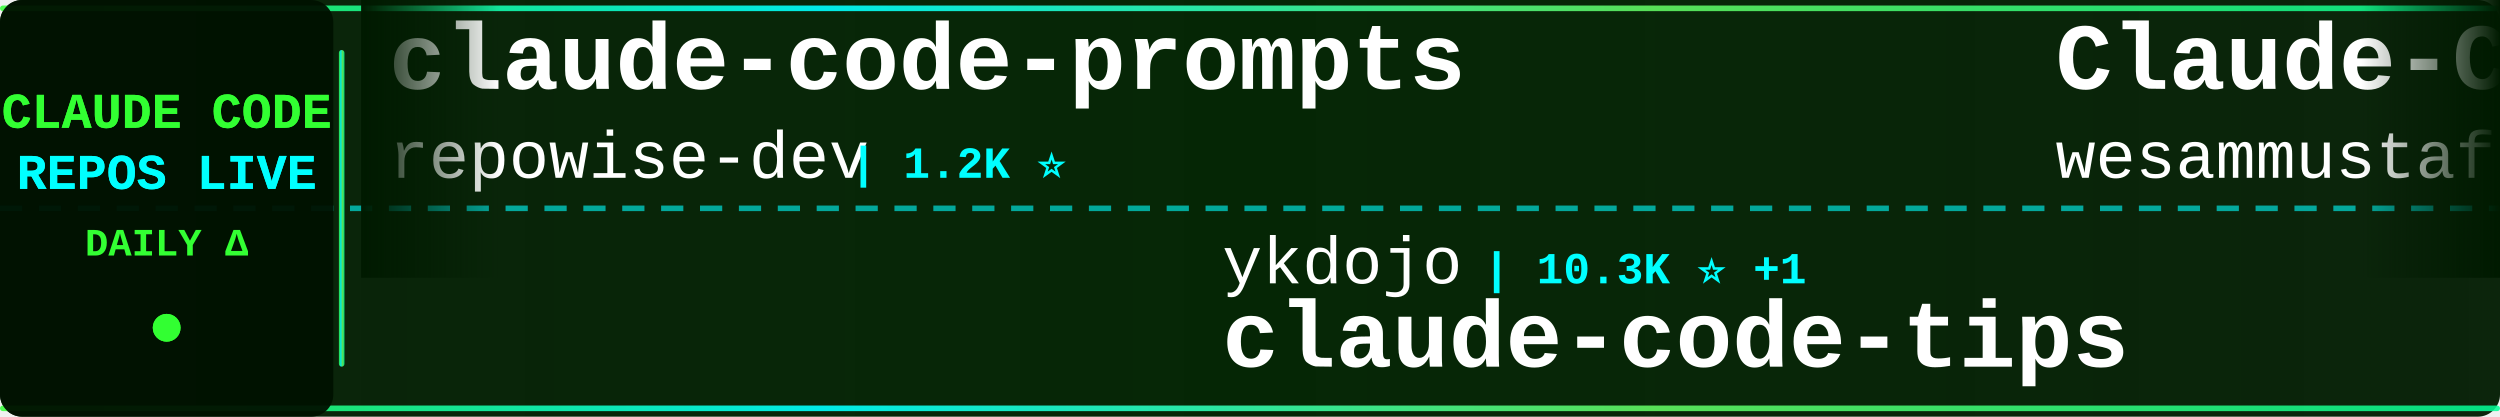
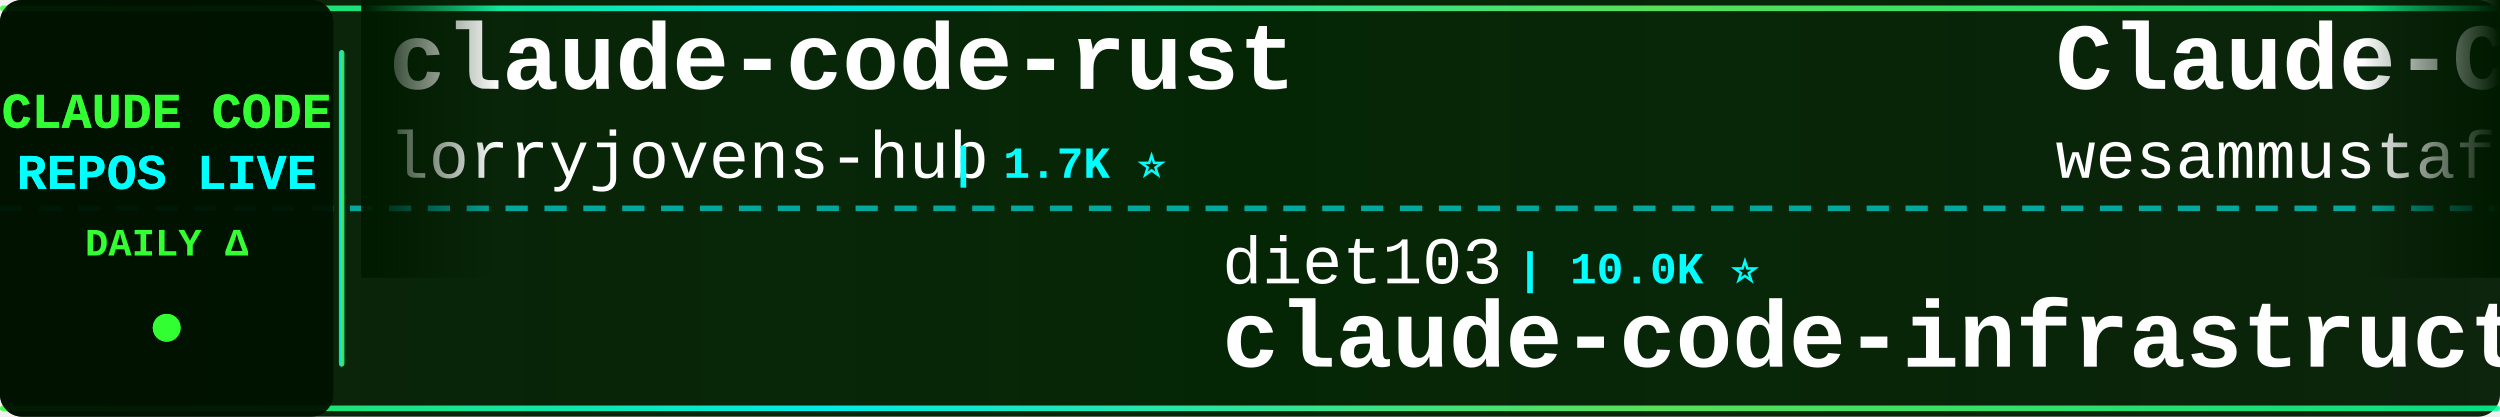
<svg xmlns="http://www.w3.org/2000/svg" width="900" height="150">
  <defs>
    <linearGradient id="tickerBg" x1="0%" y1="0%" x2="100%" y2="0%">
      <stop offset="0%" style="stop-color:#001a00;stop-opacity:0.95" />
      <stop offset="50%" style="stop-color:#002200;stop-opacity:0.98" />
      <stop offset="100%" style="stop-color:#001a00;stop-opacity:0.95" />
    </linearGradient>
    <linearGradient id="borderGrad" x1="0%" y1="0%" x2="100%" y2="0%">
      <stop offset="0%" style="stop-color:#33ff33;stop-opacity:0.85">
        <animate attributeName="stop-opacity" values="0.85;1;0.85" dur="2s" repeatCount="indefinite" />
      </stop>
      <stop offset="33%" style="stop-color:#00ffff;stop-opacity:0.9">
        <animate attributeName="stop-opacity" values="0.9;1;0.9" dur="2.2s" repeatCount="indefinite" />
      </stop>
      <stop offset="66%" style="stop-color:#66ff66;stop-opacity:0.85">
        <animate attributeName="stop-opacity" values="0.85;1;0.85" dur="1.8s" repeatCount="indefinite" />
      </stop>
      <stop offset="100%" style="stop-color:#00ff99;stop-opacity:0.85">
        <animate attributeName="stop-opacity" values="0.85;1;0.85" dur="2s" repeatCount="indefinite" />
      </stop>
    </linearGradient>
    <filter id="textGlow">
      <feGaussianBlur stdDeviation="0.1" result="coloredBlur" />
      <feMerge>
        <feMergeNode in="coloredBlur" />
        <feMergeNode in="SourceGraphic" />
      </feMerge>
    </filter>
    <filter id="metricGlow">
      <feGaussianBlur stdDeviation="0.2" result="coloredBlur" />
      <feMerge>
        <feMergeNode in="coloredBlur" />
        <feMergeNode in="SourceGraphic" />
      </feMerge>
    </filter>
    <linearGradient id="leftFade" x1="0%" y1="0%" x2="100%" y2="0%">
      <stop offset="0%" style="stop-color:#001a00;stop-opacity:1" />
      <stop offset="100%" style="stop-color:#001a00;stop-opacity:0" />
    </linearGradient>
    <linearGradient id="rightFade" x1="0%" y1="0%" x2="100%" y2="0%">
      <stop offset="0%" style="stop-color:#001a00;stop-opacity:0" />
      <stop offset="100%" style="stop-color:#001a00;stop-opacity:1" />
    </linearGradient>
  </defs>
  <rect width="900" height="150" fill="url(#tickerBg)" rx="8" />
  <rect x="0" y="2" width="900" height="2" fill="url(#borderGrad)" rx="1" />
  <rect x="0" y="146" width="900" height="2" fill="url(#borderGrad)" rx="1" />
  <line x1="0" y1="75" x2="900" y2="75" stroke="#00ffff" stroke-width="2" stroke-dasharray="8 6" opacity="0.6" />
  <rect x="0" y="0" width="120" height="150" fill="#001100" opacity="0.95" rx="8" />
  <text x="60" y="46" font-family="'Courier New', monospace" font-size="18" font-weight="bold" fill="#33ff33" text-anchor="middle" filter="url(#textGlow)">
    CLAUDE CODE
  </text>
  <text x="60" y="68" font-family="'Courier New', monospace" font-size="18" font-weight="bold" fill="#00ffff" text-anchor="middle" filter="url(#textGlow)">
    REPOS LIVE
  </text>
  <text x="60" y="92" font-family="'Courier New', monospace" font-size="14" font-weight="bold" fill="#33ff33" text-anchor="middle">
    DAILY Δ
  </text>
  <circle cx="60" cy="118" r="5" fill="#33ff33" filter="url(#metricGlow)">
    <animate attributeName="r" values="4;6;4" dur="1.5s" repeatCount="indefinite" />
    <animate attributeName="opacity" values="0.6;1;0.6" dur="1.5s" repeatCount="indefinite" />
  </circle>
  <rect x="122" y="18" width="2" height="114" fill="url(#borderGrad)" rx="1" />
  <clipPath id="tickerClip">
    <rect x="130" y="0" width="770" height="150" />
  </clipPath>
  <g clip-path="url(#tickerClip)">
    <g id="tickerItems">
      <animateTransform attributeName="transform" attributeType="XML" type="translate" from="0 0" to="-3000 0" dur="54s" repeatCount="indefinite" />
      <g transform="translate(0, 0)">
-         <text x="140" y="32" font-family="'Courier New', monospace" font-size="34" font-weight="bold" fill="#ffffff">claude-code-prompts</text>
-         <text x="140" y="64" font-family="'Courier New', monospace" font-size="24" font-weight="normal" fill="#ffffff" opacity="1.0">repowise-dev</text>
-         <text x="306" y="64" font-family="'Courier New', monospace" font-size="16" font-weight="bold" fill="#00ffff"> | 1.2K ⭐</text>
+         <text x="140" y="32" font-family="'Courier New', monospace" font-size="34" font-weight="bold" fill="#ffffff">claude-code-rust</text>
+         <text x="140" y="64" font-family="'Courier New', monospace" font-size="24" font-weight="normal" fill="#ffffff" opacity="1.0">lorryjovens-hub</text>
+         <text x="342" y="64" font-family="'Courier New', monospace" font-size="16" font-weight="bold" fill="#00ffff"> | 1.7K ⭐</text>
      </g>
      <g transform="translate(300, 0)">
+         <text x="140" y="102" font-family="'Courier New', monospace" font-size="24" font-weight="normal" fill="#ffffff" opacity="1.0">diet103</text>
+         <text x="246" y="102" font-family="'Courier New', monospace" font-size="16" font-weight="bold" fill="#00ffff"> | 10.0K ⭐</text>
+         <text x="140" y="132" font-family="'Courier New', monospace" font-size="34" font-weight="bold" fill="#ffffff">claude-code-infrastructu...</text>
+       </g>
+       <g transform="translate(600, 0)">
+         <text x="140" y="32" font-family="'Courier New', monospace" font-size="34" font-weight="bold" fill="#ffffff">Claude-Code-Quest</text>
+         <text x="140" y="64" font-family="'Courier New', monospace" font-size="24" font-weight="normal" fill="#ffffff" opacity="1.0">wesammustafa</text>
+         <text x="306" y="64" font-family="'Courier New', monospace" font-size="16" font-weight="bold" fill="#00ffff"> | 3.6K ⭐ +1</text>
+       </g>
+       <g transform="translate(900, 0)">
+         <text x="140" y="102" font-family="'Courier New', monospace" font-size="24" font-weight="normal" fill="#ffffff" opacity="1.0">ghuntley</text>
+         <text x="258" y="102" font-family="'Courier New', monospace" font-size="16" font-weight="bold" fill="#00ffff"> | 989 ⭐</text>
+         <text x="140" y="132" font-family="'Courier New', monospace" font-size="34" font-weight="bold" fill="#ffffff">claude-code-source-code-...</text>
+       </g>
+       <g transform="translate(1200, 0)">
+         <text x="140" y="32" font-family="'Courier New', monospace" font-size="34" font-weight="bold" fill="#ffffff">claude-code-source</text>
+         <text x="140" y="64" font-family="'Courier New', monospace" font-size="24" font-weight="normal" fill="#ffffff" opacity="1.0">JrCx7scC</text>
+         <text x="258" y="64" font-family="'Courier New', monospace" font-size="16" font-weight="bold" fill="#00ffff"> | 376 ⭐</text>
+       </g>
+       <g transform="translate(1500, 0)">
+         <text x="140" y="102" font-family="'Courier New', monospace" font-size="24" font-weight="normal" fill="#ffffff" opacity="1.0">ChinaSiro</text>
+         <text x="270" y="102" font-family="'Courier New', monospace" font-size="16" font-weight="bold" fill="#00ffff"> | 9.7K ⭐ -1</text>
+         <text x="140" y="132" font-family="'Courier New', monospace" font-size="34" font-weight="bold" fill="#ffffff">claude-code-sourcemap</text>
+       </g>
+       <g transform="translate(1800, 0)">
+         <text x="140" y="32" font-family="'Courier New', monospace" font-size="34" font-weight="bold" fill="#ffffff">claude-code-analysis</text>
+         <text x="140" y="64" font-family="'Courier New', monospace" font-size="24" font-weight="normal" fill="#ffffff" opacity="1.0">liuup</text>
+         <text x="222" y="64" font-family="'Courier New', monospace" font-size="16" font-weight="bold" fill="#00ffff"> | 4.1K ⭐ +2</text>
+       </g>
+       <g transform="translate(2100, 0)">
+         <text x="140" y="102" font-family="'Courier New', monospace" font-size="24" font-weight="normal" fill="#ffffff" opacity="1.0">Piebald-AI</text>
+         <text x="282" y="102" font-family="'Courier New', monospace" font-size="16" font-weight="bold" fill="#00ffff"> | 13.1K ⭐ +3</text>
+         <text x="140" y="132" font-family="'Courier New', monospace" font-size="34" font-weight="bold" fill="#ffffff">claude-code-system-promp...</text>
+       </g>
+       <g transform="translate(2400, 0)">
+         <text x="140" y="32" font-family="'Courier New', monospace" font-size="34" font-weight="bold" fill="#ffffff">collection-claude-code-s...</text>
+         <text x="140" y="64" font-family="'Courier New', monospace" font-size="24" font-weight="normal" fill="#ffffff" opacity="1.0">chauncygu</text>
+         <text x="270" y="64" font-family="'Courier New', monospace" font-size="16" font-weight="bold" fill="#00ffff"> | 2.9K ⭐</text>
+       </g>
+       <g transform="translate(2700, 0)">
        <text x="140" y="102" font-family="'Courier New', monospace" font-size="24" font-weight="normal" fill="#ffffff" opacity="1.0">ykdojo</text>
        <text x="234" y="102" font-family="'Courier New', monospace" font-size="16" font-weight="bold" fill="#00ffff"> | 10.3K ⭐ +1</text>
        <text x="140" y="132" font-family="'Courier New', monospace" font-size="34" font-weight="bold" fill="#ffffff">claude-code-tips</text>
      </g>
-       <g transform="translate(600, 0)">
-         <text x="140" y="32" font-family="'Courier New', monospace" font-size="34" font-weight="bold" fill="#ffffff">Claude-Code-Quest</text>
-         <text x="140" y="64" font-family="'Courier New', monospace" font-size="24" font-weight="normal" fill="#ffffff" opacity="1.0">wesammustafa</text>
-         <text x="306" y="64" font-family="'Courier New', monospace" font-size="16" font-weight="bold" fill="#00ffff"> | 3.6K ⭐ +8</text>
-       </g>
-       <g transform="translate(900, 0)">
-         <text x="140" y="102" font-family="'Courier New', monospace" font-size="24" font-weight="normal" fill="#ffffff" opacity="1.0">Donchitos</text>
-         <text x="270" y="102" font-family="'Courier New', monospace" font-size="16" font-weight="bold" fill="#00ffff"> | 36.2K ⭐ +97</text>
-         <text x="140" y="132" font-family="'Courier New', monospace" font-size="34" font-weight="bold" fill="#ffffff">Claude-Code-Game-Studios</text>
-       </g>
-       <g transform="translate(1200, 0)">
-         <text x="140" y="32" font-family="'Courier New', monospace" font-size="34" font-weight="bold" fill="#ffffff">edmunds-claude-code</text>
-         <text x="140" y="64" font-family="'Courier New', monospace" font-size="24" font-weight="normal" fill="#ffffff" opacity="1.0">edmund-io</text>
-         <text x="270" y="64" font-family="'Courier New', monospace" font-size="16" font-weight="bold" fill="#00ffff"> | 1.5K ⭐</text>
-       </g>
-       <g transform="translate(1500, 0)">
-         <text x="140" y="102" font-family="'Courier New', monospace" font-size="24" font-weight="normal" fill="#ffffff" opacity="1.0">Chachamaru127</text>
-         <text x="318" y="102" font-family="'Courier New', monospace" font-size="16" font-weight="bold" fill="#00ffff"> | 3.2K ⭐</text>
-         <text x="140" y="132" font-family="'Courier New', monospace" font-size="34" font-weight="bold" fill="#ffffff">claude-code-harness</text>
-       </g>
-       <g transform="translate(1800, 0)">
-         <text x="140" y="32" font-family="'Courier New', monospace" font-size="34" font-weight="bold" fill="#ffffff">claude-code-book</text>
-         <text x="140" y="64" font-family="'Courier New', monospace" font-size="24" font-weight="normal" fill="#ffffff" opacity="1.0">lintsinghua</text>
-         <text x="294" y="64" font-family="'Courier New', monospace" font-size="16" font-weight="bold" fill="#00ffff"> | 4.4K ⭐</text>
-       </g>
-       <g transform="translate(2100, 0)">
-         <text x="140" y="102" font-family="'Courier New', monospace" font-size="24" font-weight="normal" fill="#ffffff" opacity="1.0">nicedreamzapp</text>
-         <text x="318" y="102" font-family="'Courier New', monospace" font-size="16" font-weight="bold" fill="#00ffff"> | 3.5K ⭐</text>
-         <text x="140" y="132" font-family="'Courier New', monospace" font-size="34" font-weight="bold" fill="#ffffff">claude-code-local</text>
-       </g>
-       <g transform="translate(2400, 0)">
-         <text x="140" y="32" font-family="'Courier New', monospace" font-size="34" font-weight="bold" fill="#ffffff">Claude-Code</text>
-         <text x="140" y="64" font-family="'Courier New', monospace" font-size="24" font-weight="normal" fill="#ffffff" opacity="1.0">pengchengneo</text>
-         <text x="306" y="64" font-family="'Courier New', monospace" font-size="16" font-weight="bold" fill="#00ffff"> | 1.8K ⭐</text>
-       </g>
-       <g transform="translate(2700, 0)">
-         <text x="140" y="102" font-family="'Courier New', monospace" font-size="24" font-weight="normal" fill="#ffffff" opacity="1.0">ghuntley</text>
-         <text x="258" y="102" font-family="'Courier New', monospace" font-size="16" font-weight="bold" fill="#00ffff"> | 989 ⭐</text>
-         <text x="140" y="132" font-family="'Courier New', monospace" font-size="34" font-weight="bold" fill="#ffffff">claude-code-source-code-...</text>
-       </g>
      <g transform="translate(3000, 0)">
-         <text x="140" y="32" font-family="'Courier New', monospace" font-size="34" font-weight="bold" fill="#ffffff">claude-code-prompts</text>
-         <text x="140" y="64" font-family="'Courier New', monospace" font-size="24" font-weight="normal" fill="#ffffff" opacity="1.0">repowise-dev</text>
-         <text x="306" y="64" font-family="'Courier New', monospace" font-size="16" font-weight="bold" fill="#00ffff"> | 1.2K ⭐</text>
+         <text x="140" y="32" font-family="'Courier New', monospace" font-size="34" font-weight="bold" fill="#ffffff">claude-code-rust</text>
+         <text x="140" y="64" font-family="'Courier New', monospace" font-size="24" font-weight="normal" fill="#ffffff" opacity="1.0">lorryjovens-hub</text>
+         <text x="342" y="64" font-family="'Courier New', monospace" font-size="16" font-weight="bold" fill="#00ffff"> | 1.7K ⭐</text>
      </g>
      <g transform="translate(3300, 0)">
-         <text x="140" y="102" font-family="'Courier New', monospace" font-size="24" font-weight="normal" fill="#ffffff" opacity="1.0">ykdojo</text>
-         <text x="234" y="102" font-family="'Courier New', monospace" font-size="16" font-weight="bold" fill="#00ffff"> | 10.3K ⭐ +1</text>
-         <text x="140" y="132" font-family="'Courier New', monospace" font-size="34" font-weight="bold" fill="#ffffff">claude-code-tips</text>
+         <text x="140" y="102" font-family="'Courier New', monospace" font-size="24" font-weight="normal" fill="#ffffff" opacity="1.0">diet103</text>
+         <text x="246" y="102" font-family="'Courier New', monospace" font-size="16" font-weight="bold" fill="#00ffff"> | 10.0K ⭐</text>
+         <text x="140" y="132" font-family="'Courier New', monospace" font-size="34" font-weight="bold" fill="#ffffff">claude-code-infrastructu...</text>
      </g>
      <g transform="translate(3600, 0)">
        <text x="140" y="32" font-family="'Courier New', monospace" font-size="34" font-weight="bold" fill="#ffffff">Claude-Code-Quest</text>
        <text x="140" y="64" font-family="'Courier New', monospace" font-size="24" font-weight="normal" fill="#ffffff" opacity="1.0">wesammustafa</text>
-         <text x="306" y="64" font-family="'Courier New', monospace" font-size="16" font-weight="bold" fill="#00ffff"> | 3.6K ⭐ +8</text>
+         <text x="306" y="64" font-family="'Courier New', monospace" font-size="16" font-weight="bold" fill="#00ffff"> | 3.6K ⭐ +1</text>
      </g>
      <g transform="translate(3900, 0)">
-         <text x="140" y="102" font-family="'Courier New', monospace" font-size="24" font-weight="normal" fill="#ffffff" opacity="1.0">Donchitos</text>
-         <text x="270" y="102" font-family="'Courier New', monospace" font-size="16" font-weight="bold" fill="#00ffff"> | 36.2K ⭐ +97</text>
-         <text x="140" y="132" font-family="'Courier New', monospace" font-size="34" font-weight="bold" fill="#ffffff">Claude-Code-Game-Studios</text>
+         <text x="140" y="102" font-family="'Courier New', monospace" font-size="24" font-weight="normal" fill="#ffffff" opacity="1.0">ghuntley</text>
+         <text x="258" y="102" font-family="'Courier New', monospace" font-size="16" font-weight="bold" fill="#00ffff"> | 989 ⭐</text>
+         <text x="140" y="132" font-family="'Courier New', monospace" font-size="34" font-weight="bold" fill="#ffffff">claude-code-source-code-...</text>
      </g>
    </g>
  </g>
  <rect x="130" y="0" width="50" height="100" fill="url(#leftFade)" />
  <rect x="850" y="0" width="50" height="100" fill="url(#rightFade)" />
</svg>
